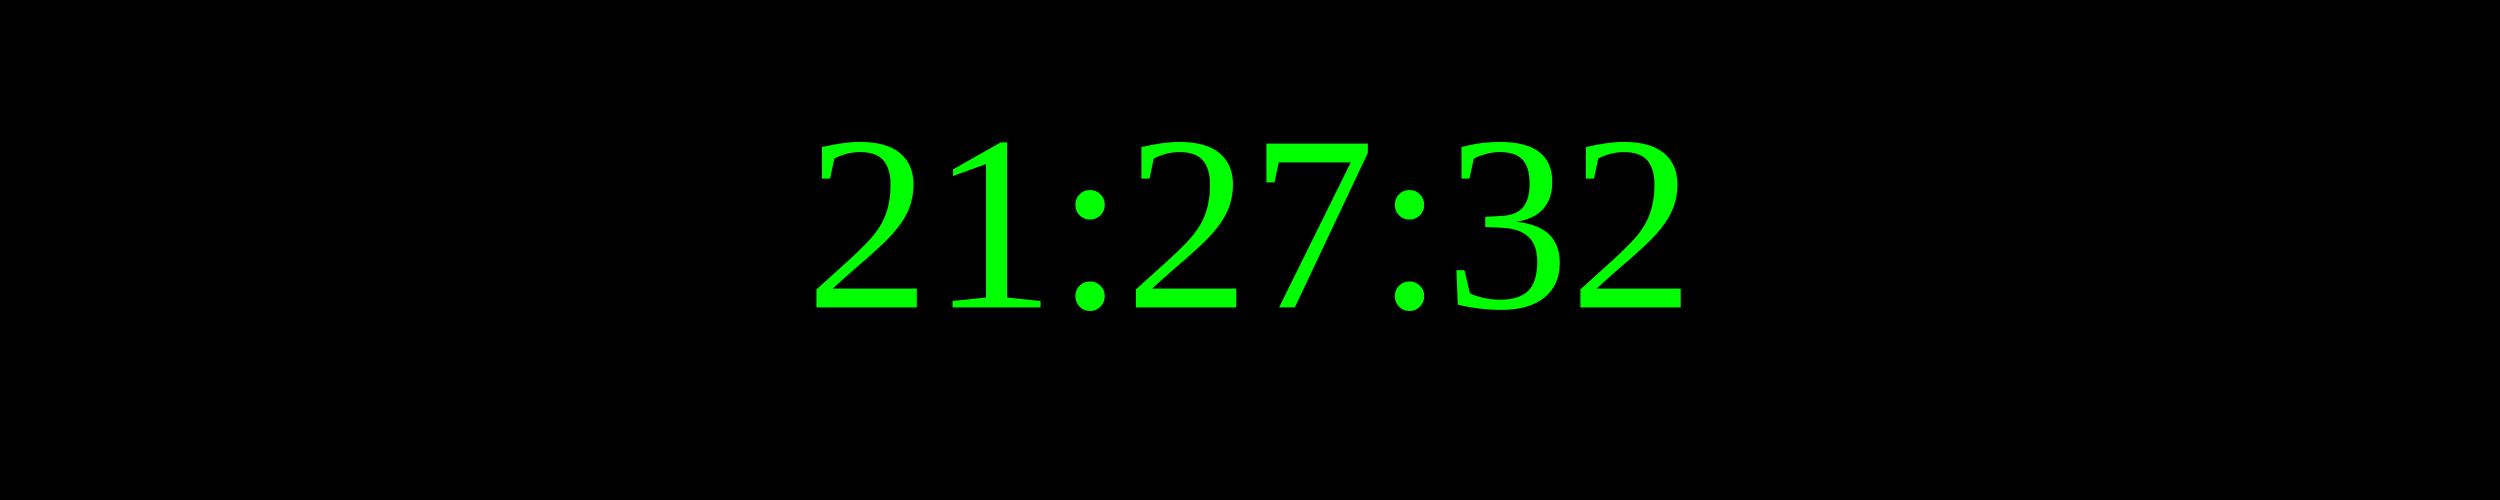
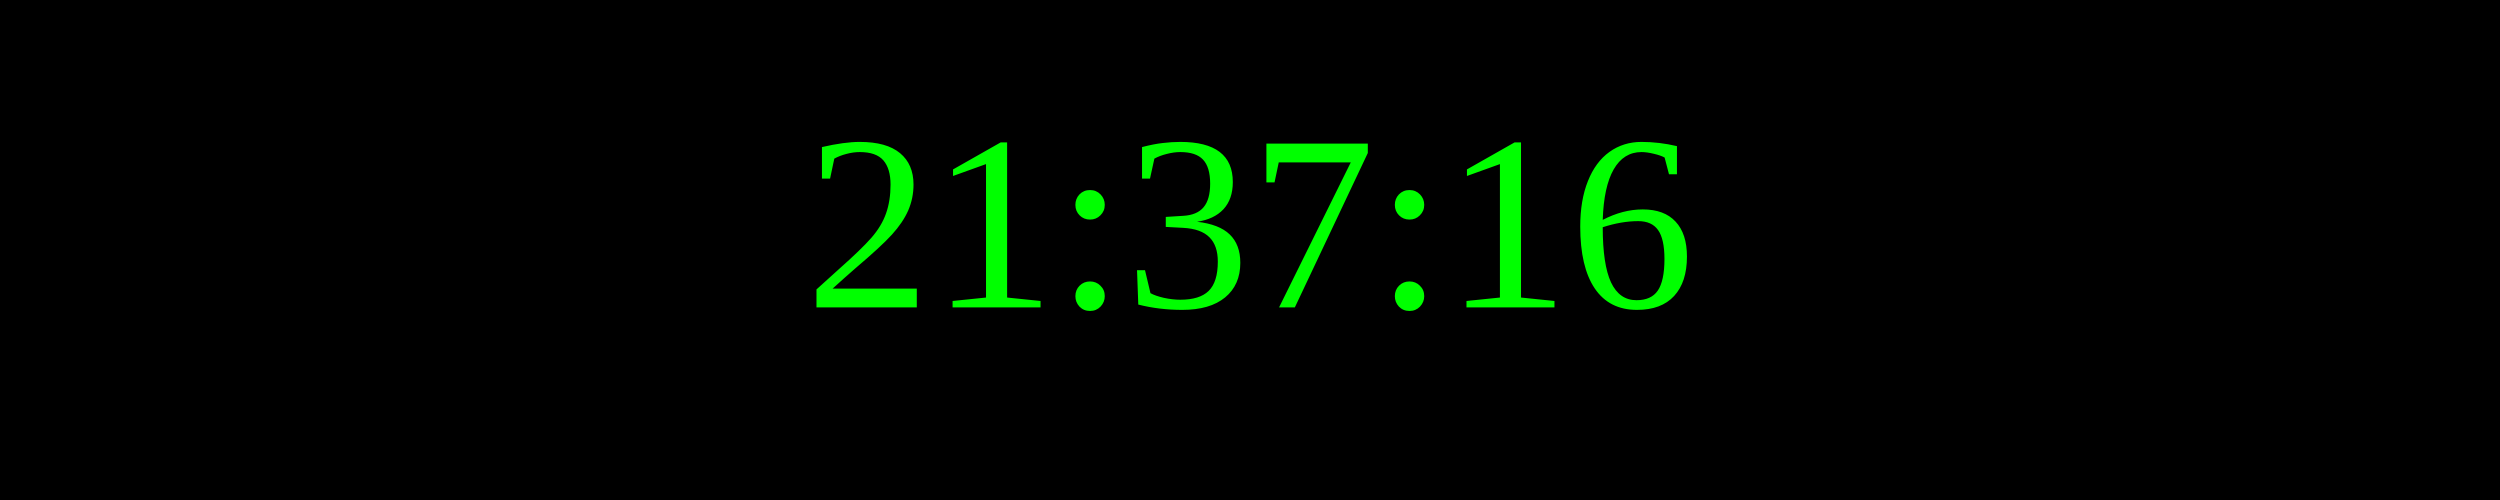
<svg xmlns="http://www.w3.org/2000/svg" width="250" height="50">
  <rect width="100%" height="100%" fill="black" />
  <text x="50%" y="50%" font-size="25" fill="lime" text-anchor="middle" dominant-baseline="middle">
- 21:27:32
+ 21:37:16
</text>
</svg>
